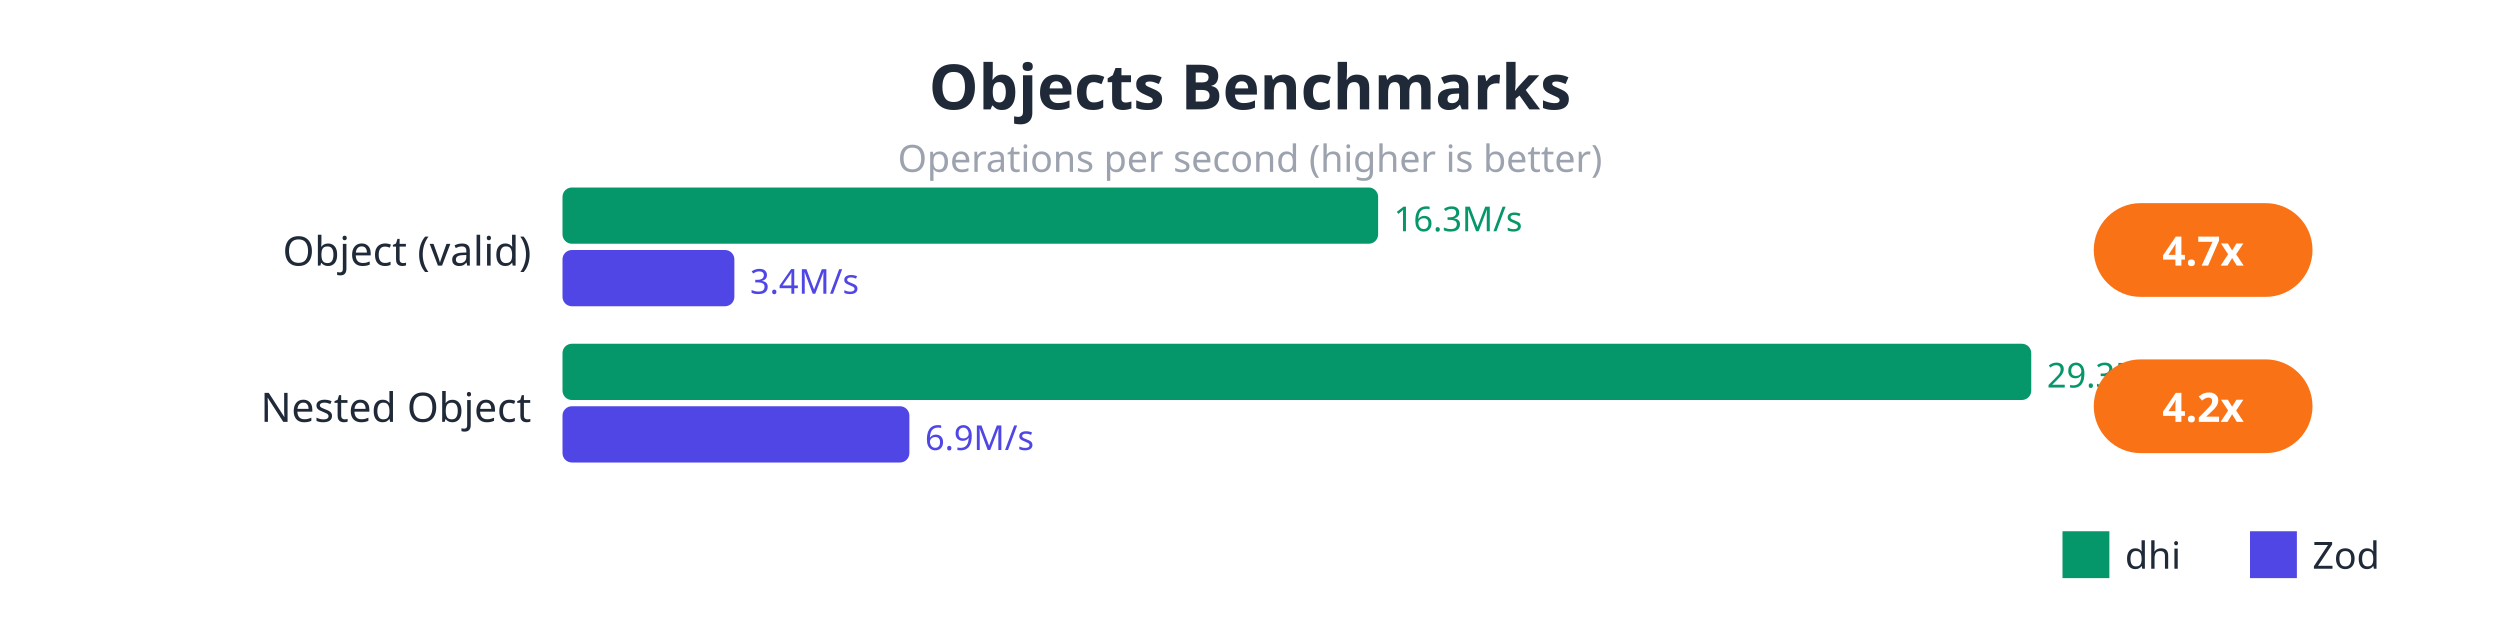
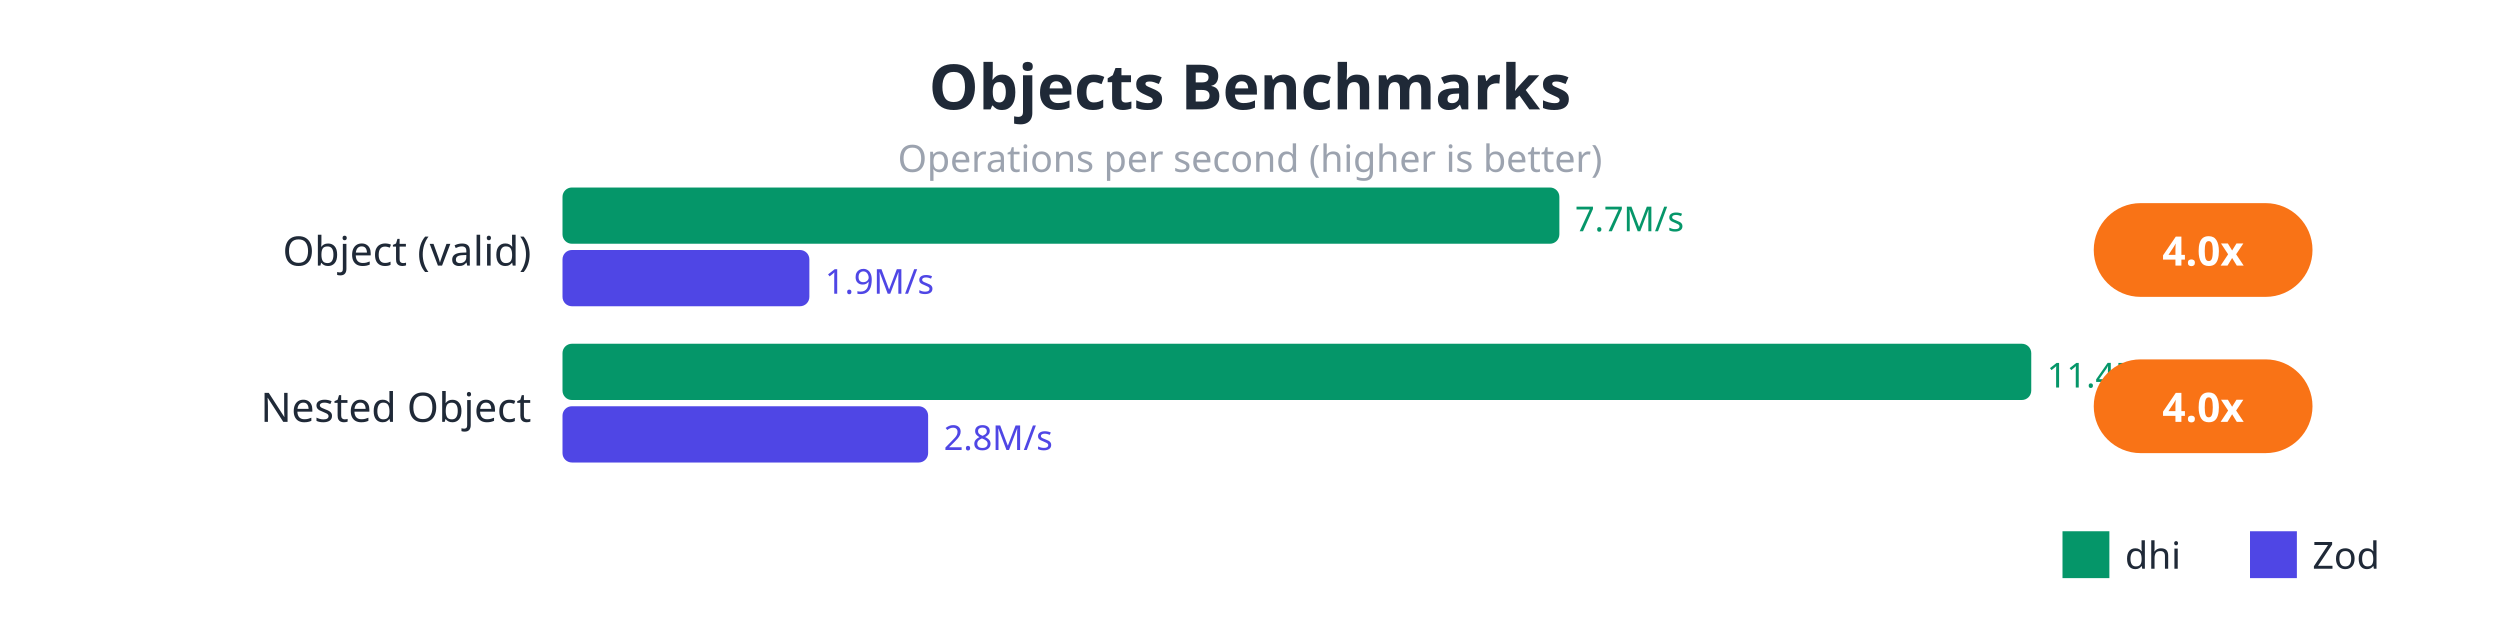
<svg xmlns="http://www.w3.org/2000/svg" viewBox="0 0 800 200">
  <rect width="800" height="200" fill="#ffffff" />
  <text x="400" y="35" fill="#1f2937" font-size="20" font-weight="bold" text-anchor="middle" font-family="sans-serif">Objects Benchmarks</text>
  <text x="400" y="55" fill="#9ca3af" font-size="12" text-anchor="middle" font-family="sans-serif">Operations per second (higher is better)</text>
  <text x="170" y="85" fill="#1f2937" font-size="13" text-anchor="end" font-family="sans-serif">Object (valid)</text>
-   <rect x="180" y="60" width="261" height="18" fill="#059669" rx="3" />
-   <text x="446" y="74" fill="#059669" font-size="11" font-family="sans-serif">16.3M/s</text>
-   <rect x="180" y="80" width="55" height="18" fill="#4f46e5" rx="3" />
-   <text x="240" y="94" fill="#4f46e5" font-size="11" font-family="sans-serif">3.4M/s</text>
+   <rect x="180" y="60" width="319" height="18" fill="#059669" rx="3" />
+   <text x="504" y="74" fill="#059669" font-size="11" font-family="sans-serif">7.7M/s</text>
+   <rect x="180" y="80" width="79" height="18" fill="#4f46e5" rx="3" />
+   <text x="264" y="94" fill="#4f46e5" font-size="11" font-family="sans-serif">1.9M/s</text>
  <rect x="670" y="65" width="70" height="30" fill="#f97316" rx="15" />
-   <text x="705" y="85" fill="white" font-size="13" font-weight="bold" text-anchor="middle" font-family="sans-serif">4.7x</text>
+   <text x="705" y="85" fill="white" font-size="13" font-weight="bold" text-anchor="middle" font-family="sans-serif">4.0x</text>
  <text x="170" y="135" fill="#1f2937" font-size="13" text-anchor="end" font-family="sans-serif">Nested Object</text>
  <rect x="180" y="110" width="470" height="18" fill="#059669" rx="3" />
-   <text x="655" y="124" fill="#059669" font-size="11" font-family="sans-serif">29.3M/s</text>
-   <rect x="180" y="130" width="111" height="18" fill="#4f46e5" rx="3" />
-   <text x="296" y="144" fill="#4f46e5" font-size="11" font-family="sans-serif">6.9M/s</text>
+   <text x="655" y="124" fill="#059669" font-size="11" font-family="sans-serif">11.4M/s</text>
+   <rect x="180" y="130" width="117" height="18" fill="#4f46e5" rx="3" />
+   <text x="302" y="144" fill="#4f46e5" font-size="11" font-family="sans-serif">2.8M/s</text>
  <rect x="670" y="115" width="70" height="30" fill="#f97316" rx="15" />
-   <text x="705" y="135" fill="white" font-size="13" font-weight="bold" text-anchor="middle" font-family="sans-serif">4.2x</text>
+   <text x="705" y="135" fill="white" font-size="13" font-weight="bold" text-anchor="middle" font-family="sans-serif">4.0x</text>
  <rect x="660" y="170" width="15" height="15" fill="#059669" />
  <text x="680" y="182" fill="#1f2937" font-size="12" font-family="sans-serif">dhi</text>
  <rect x="720" y="170" width="15" height="15" fill="#4f46e5" />
  <text x="740" y="182" fill="#1f2937" font-size="12" font-family="sans-serif">Zod</text>
</svg>
